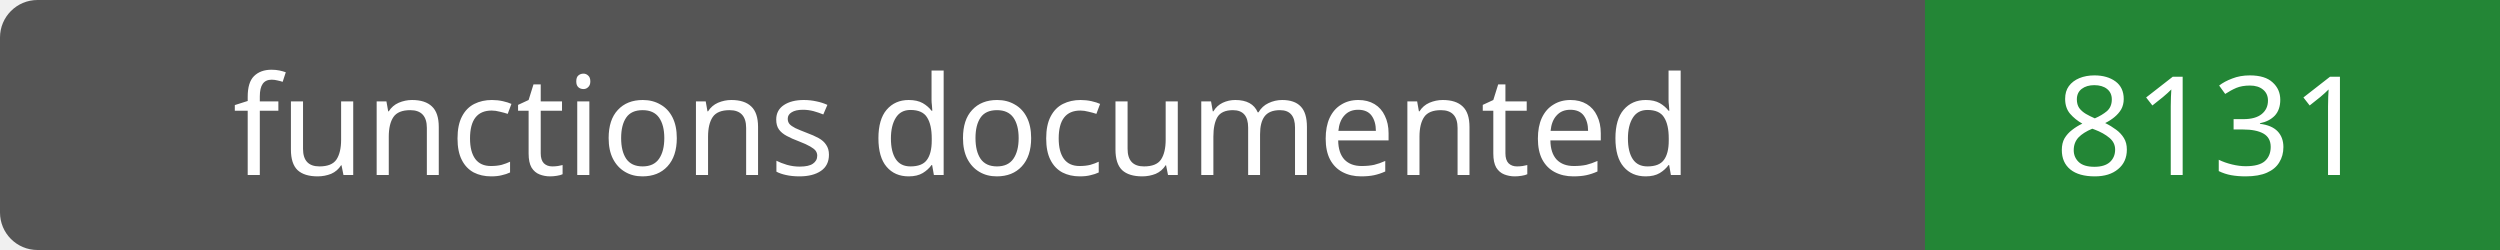
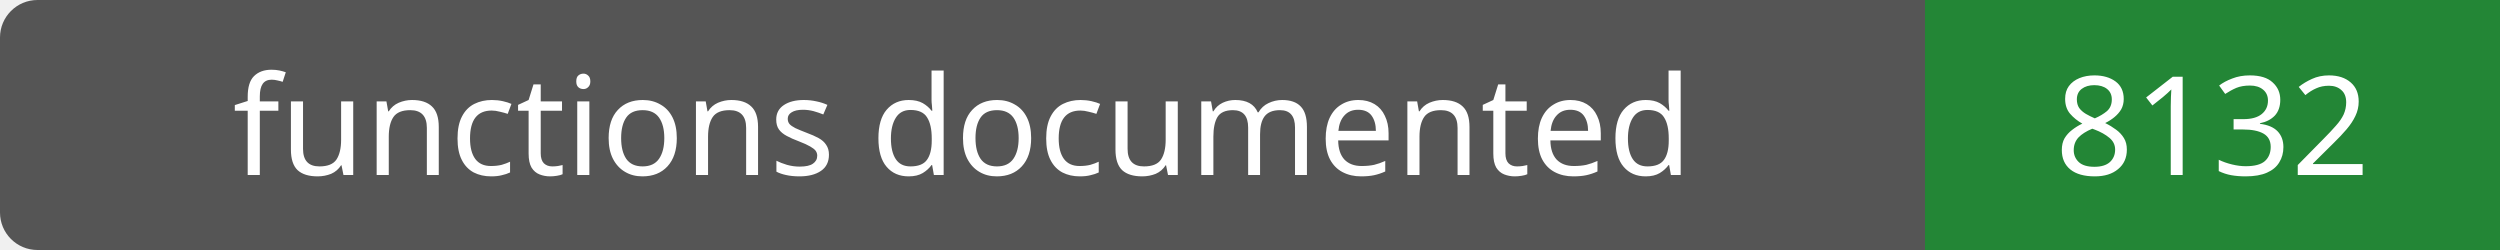
- <svg xmlns="http://www.w3.org/2000/svg" width="200" height="20" role="img" aria-label="functions documented: 8131">
+ <svg xmlns="http://www.w3.org/2000/svg" width="200" height="20" role="img" aria-label="functions documented: 8132">
  <rect width="200" height="20" rx="3" fill="#555" />
  <path fill="#238636" d="M154 0h46v20H154z" />
  <g fill="#fff" text-anchor="middle" font-family="Verdana,sans-serif" font-size="11">
    <text x="77.0" y="14">functions documented</text>
-     <text x="177.0" y="14">8131</text>
+     <text x="177.0" y="14">8132</text>
  </g>
</svg>
